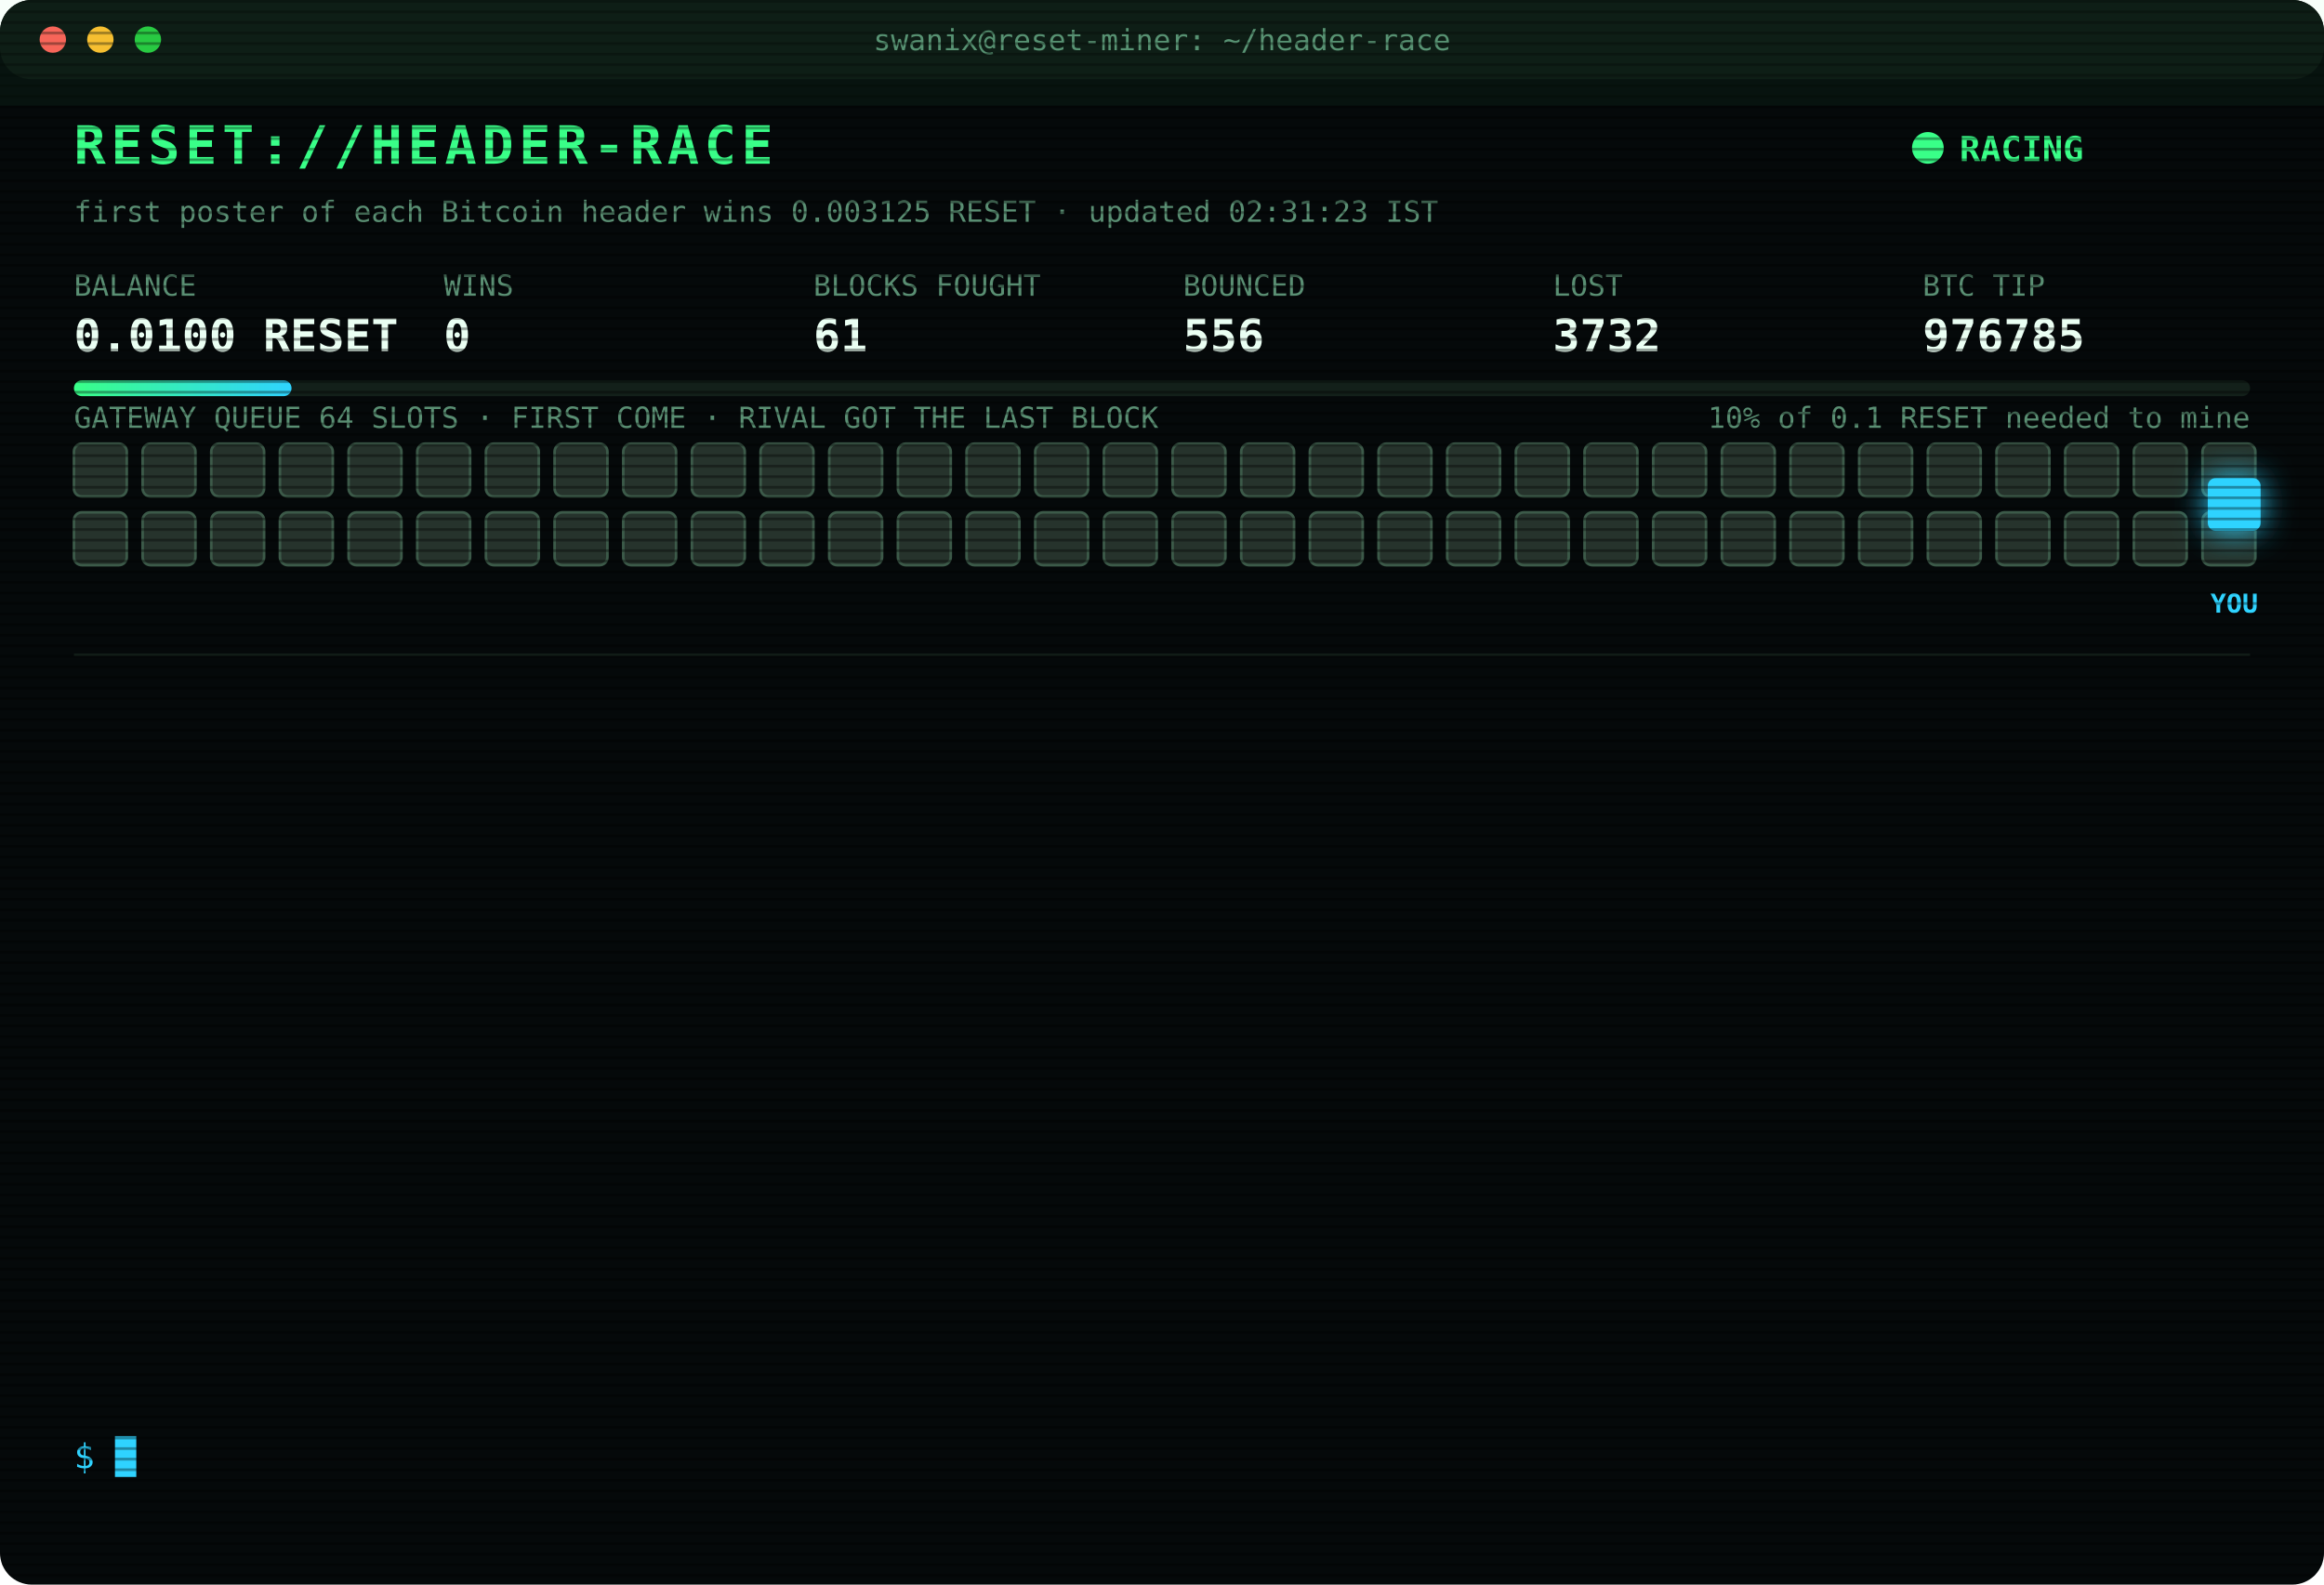
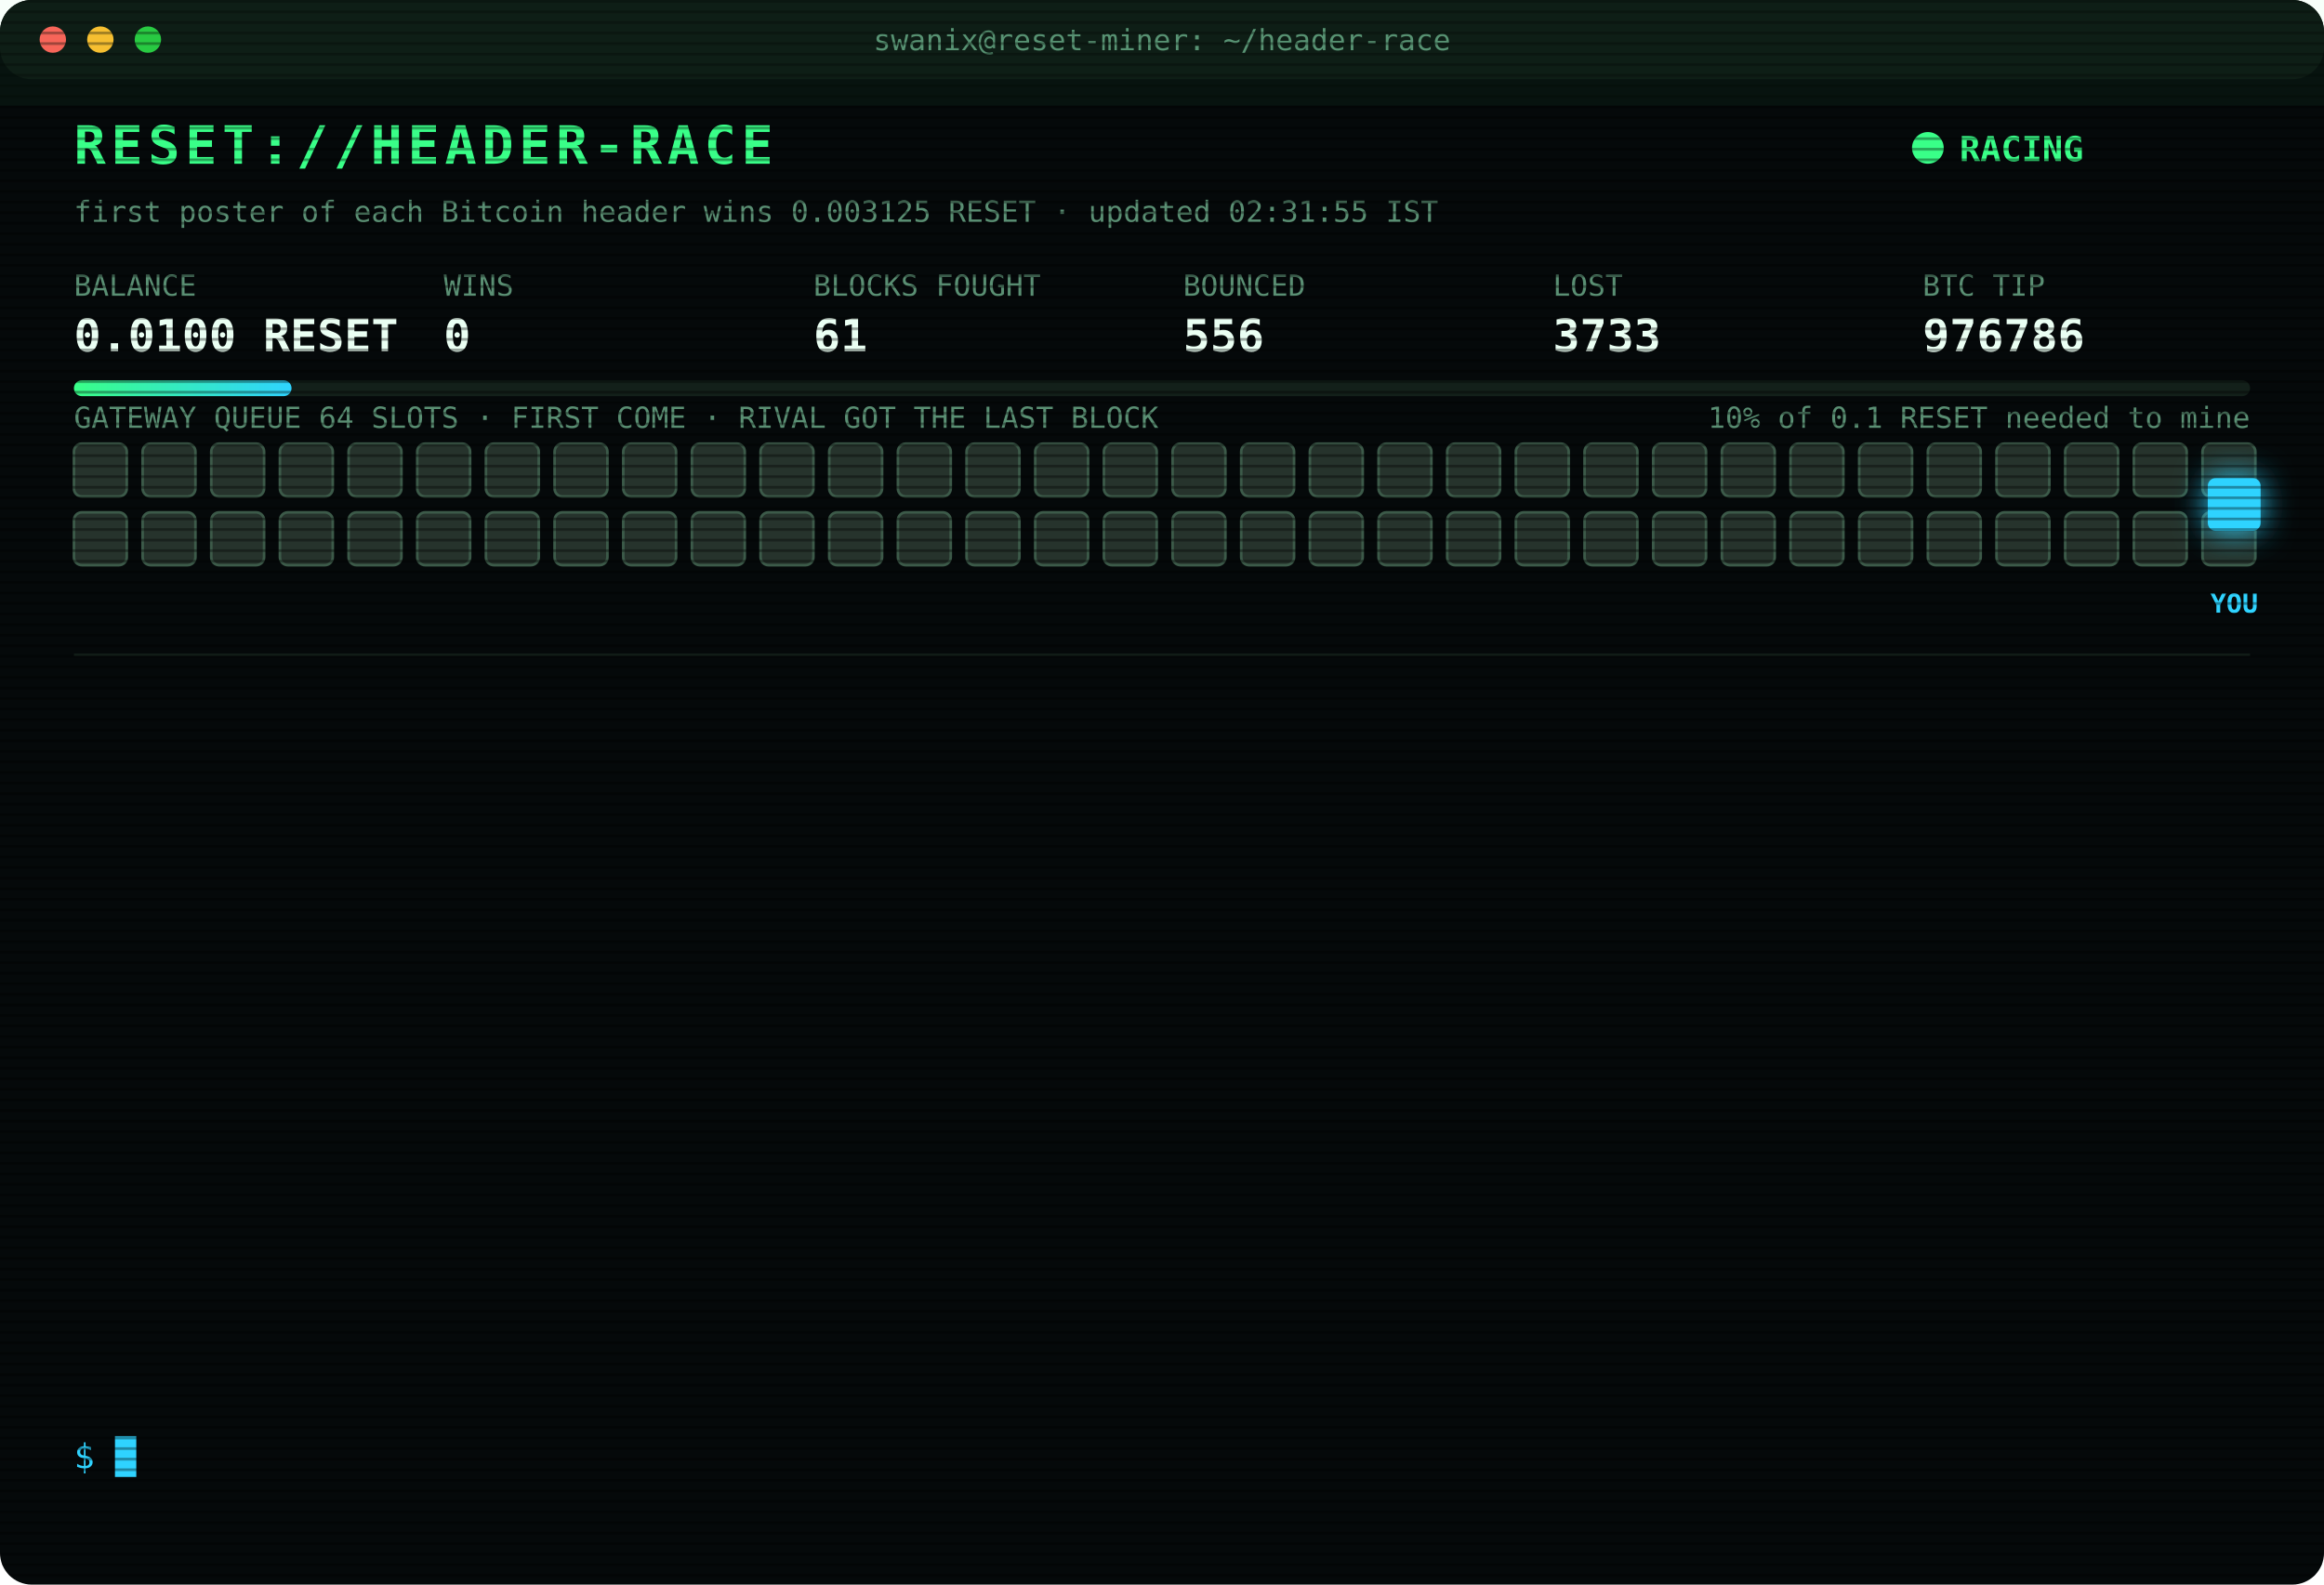
<svg xmlns="http://www.w3.org/2000/svg" width="880" height="600" viewBox="0 0 880 600" font-family="ui-monospace,SFMono-Regular,Menlo,Consolas,monospace">
  <style>
text{font-size:13px;fill:#7CFFB2}
.title{font-size:20px;font-weight:700;fill:#39FF88;letter-spacing:2px;animation:glitch 3s infinite steps(1)}
.sub{fill:#2fd3ff}.k{fill:#5a8f73;font-size:11px}.v{font-size:17px;font-weight:700;fill:#eafff3}
.ts{fill:#3f6b56}.boot{fill:#2fd3ff}.dim{fill:#5a8f73}.bad{fill:#ff4d6d}.warn{fill:#ffd23f}.mag{fill:#ff5cf0}.win{fill:#39FF88;font-weight:700}
.tag{font-size:10px;fill:#2fd3ff;font-weight:700}
.rival{fill:#26332c;stroke:#3c5a49;animation:jam 1.2s infinite alternate}
.idle{fill:#141c18;stroke:#22302a;animation:breathe 4s infinite}
.me{fill:#2fd3ff;filter:drop-shadow(0 0 6px #2fd3ff)}
.hover{animation:nudge 1.1s infinite ease-in-out}.bounce{animation:kick 1.4s infinite}
.ln{opacity:0;animation:in .4s forwards}
.cur{animation:blink 1s infinite steps(1)}
.scan{animation:scan 6s infinite linear}
.led{animation:blink 1.4s infinite}
@keyframes in{from{opacity:0;transform:translateX(-6px)}to{opacity:1;transform:none}}
@keyframes blink{50%{opacity:0}}
@keyframes jam{to{fill:#33463b}}
@keyframes breathe{50%{opacity:.4}}
@keyframes nudge{50%{transform:translateX(-10px)}}
@keyframes kick{0%,100%{transform:none}30%{transform:translateX(-14px)}55%{transform:translateX(10px) translateY(-6px)}}
@keyframes glitch{0%,92%{transform:none}93%{transform:translateX(2px);fill:#ff4d6d}95%{transform:translateX(-2px);fill:#2fd3ff}97%{transform:none}}
@keyframes scan{from{transform:translateY(-40px)}to{transform:translateY(600px)}}
</style>
  <defs>
    <pattern id="sl" width="4" height="4" patternUnits="userSpaceOnUse">
      <rect width="4" height="1" fill="#000" opacity=".35" />
    </pattern>
    <linearGradient id="bar">
      <stop offset="0" stop-color="#39FF88" />
      <stop offset="1" stop-color="#2fd3ff" />
    </linearGradient>
  </defs>
  <rect width="880" height="600" rx="12" fill="#05090a" />
  <rect width="880" height="30" rx="12" fill="#0d1512" />
  <circle cx="20" cy="15" r="5" fill="#ff5f57" />
  <circle cx="38" cy="15" r="5" fill="#febc2e" />
  <circle cx="56" cy="15" r="5" fill="#28c840" />
  <text x="440" y="19" text-anchor="middle" class="k">swanix@reset-miner: ~/header-race</text>
  <text x="28" y="62" class="title">RESET://HEADER-RACE</text>
  <circle class="led" cx="730" cy="56" r="6" fill="#39FF88" />
  <text x="742" y="61" class="win">RACING</text>
-   <text x="28" y="84" class="k">first poster of each Bitcoin header wins 0.003125 RESET · updated 02:31:23 IST</text>
+   <text x="28" y="84" class="k">first poster of each Bitcoin header wins 0.003125 RESET · updated 02:31:55 IST</text>
  <text x="28" y="112" class="k">BALANCE</text>
  <text x="28" y="133" class="v">0.0100 RESET</text>
  <text x="168" y="112" class="k">WINS</text>
  <text x="168" y="133" class="v">0</text>
  <text x="308" y="112" class="k">BLOCKS FOUGHT</text>
  <text x="308" y="133" class="v">61</text>
  <text x="448" y="112" class="k">BOUNCED</text>
  <text x="448" y="133" class="v">556</text>
  <text x="588" y="112" class="k">LOST</text>
-   <text x="588" y="133" class="v">3732</text>
+   <text x="588" y="133" class="v">3733</text>
  <text x="728" y="112" class="k">BTC TIP</text>
-   <text x="728" y="133" class="v">976785</text>
+   <text x="728" y="133" class="v">976786</text>
  <rect x="28" y="144" width="824" height="6" rx="3" fill="#13201a" />
  <rect x="28" y="144" width="82.4" height="6" rx="3" fill="url(#bar)" />
  <text x="852" y="162" text-anchor="end" class="k">10% of 0.1 RESET needed to mine</text>
  <text x="28" y="162" class="k">GATEWAY QUEUE 64 SLOTS · FIRST COME · RIVAL GOT THE LAST BLOCK</text>
  <rect class="rival" x="28" y="168" width="20" height="20" rx="3" style="animation-delay:0.00s" />
  <rect class="rival" x="54" y="168" width="20" height="20" rx="3" style="animation-delay:0.05s" />
  <rect class="rival" x="80" y="168" width="20" height="20" rx="3" style="animation-delay:0.10s" />
  <rect class="rival" x="106" y="168" width="20" height="20" rx="3" style="animation-delay:0.15s" />
  <rect class="rival" x="132" y="168" width="20" height="20" rx="3" style="animation-delay:0.20s" />
  <rect class="rival" x="158" y="168" width="20" height="20" rx="3" style="animation-delay:0.25s" />
  <rect class="rival" x="184" y="168" width="20" height="20" rx="3" style="animation-delay:0.30s" />
  <rect class="rival" x="210" y="168" width="20" height="20" rx="3" style="animation-delay:0.35s" />
  <rect class="rival" x="236" y="168" width="20" height="20" rx="3" style="animation-delay:0.40s" />
  <rect class="rival" x="262" y="168" width="20" height="20" rx="3" style="animation-delay:0.45s" />
  <rect class="rival" x="288" y="168" width="20" height="20" rx="3" style="animation-delay:0.50s" />
  <rect class="rival" x="314" y="168" width="20" height="20" rx="3" style="animation-delay:0.55s" />
  <rect class="rival" x="340" y="168" width="20" height="20" rx="3" style="animation-delay:0.60s" />
  <rect class="rival" x="366" y="168" width="20" height="20" rx="3" style="animation-delay:0.65s" />
  <rect class="rival" x="392" y="168" width="20" height="20" rx="3" style="animation-delay:0.70s" />
  <rect class="rival" x="418" y="168" width="20" height="20" rx="3" style="animation-delay:0.75s" />
  <rect class="rival" x="444" y="168" width="20" height="20" rx="3" style="animation-delay:0.80s" />
  <rect class="rival" x="470" y="168" width="20" height="20" rx="3" style="animation-delay:0.85s" />
  <rect class="rival" x="496" y="168" width="20" height="20" rx="3" style="animation-delay:0.90s" />
  <rect class="rival" x="522" y="168" width="20" height="20" rx="3" style="animation-delay:0.95s" />
  <rect class="rival" x="548" y="168" width="20" height="20" rx="3" style="animation-delay:1.00s" />
  <rect class="rival" x="574" y="168" width="20" height="20" rx="3" style="animation-delay:1.05s" />
  <rect class="rival" x="600" y="168" width="20" height="20" rx="3" style="animation-delay:1.10s" />
  <rect class="rival" x="626" y="168" width="20" height="20" rx="3" style="animation-delay:1.15s" />
  <rect class="rival" x="652" y="168" width="20" height="20" rx="3" style="animation-delay:1.20s" />
  <rect class="rival" x="678" y="168" width="20" height="20" rx="3" style="animation-delay:1.25s" />
  <rect class="rival" x="704" y="168" width="20" height="20" rx="3" style="animation-delay:1.30s" />
  <rect class="rival" x="730" y="168" width="20" height="20" rx="3" style="animation-delay:1.35s" />
  <rect class="rival" x="756" y="168" width="20" height="20" rx="3" style="animation-delay:1.40s" />
  <rect class="rival" x="782" y="168" width="20" height="20" rx="3" style="animation-delay:1.45s" />
  <rect class="rival" x="808" y="168" width="20" height="20" rx="3" style="animation-delay:1.50s" />
  <rect class="rival" x="834" y="168" width="20" height="20" rx="3" style="animation-delay:1.55s" />
  <rect class="rival" x="28" y="194" width="20" height="20" rx="3" style="animation-delay:1.60s" />
  <rect class="rival" x="54" y="194" width="20" height="20" rx="3" style="animation-delay:1.65s" />
  <rect class="rival" x="80" y="194" width="20" height="20" rx="3" style="animation-delay:1.70s" />
  <rect class="rival" x="106" y="194" width="20" height="20" rx="3" style="animation-delay:1.75s" />
  <rect class="rival" x="132" y="194" width="20" height="20" rx="3" style="animation-delay:1.80s" />
  <rect class="rival" x="158" y="194" width="20" height="20" rx="3" style="animation-delay:1.85s" />
  <rect class="rival" x="184" y="194" width="20" height="20" rx="3" style="animation-delay:1.90s" />
  <rect class="rival" x="210" y="194" width="20" height="20" rx="3" style="animation-delay:1.95s" />
  <rect class="rival" x="236" y="194" width="20" height="20" rx="3" style="animation-delay:2.00s" />
  <rect class="rival" x="262" y="194" width="20" height="20" rx="3" style="animation-delay:2.05s" />
  <rect class="rival" x="288" y="194" width="20" height="20" rx="3" style="animation-delay:2.10s" />
  <rect class="rival" x="314" y="194" width="20" height="20" rx="3" style="animation-delay:2.15s" />
  <rect class="rival" x="340" y="194" width="20" height="20" rx="3" style="animation-delay:2.20s" />
  <rect class="rival" x="366" y="194" width="20" height="20" rx="3" style="animation-delay:2.25s" />
  <rect class="rival" x="392" y="194" width="20" height="20" rx="3" style="animation-delay:2.30s" />
  <rect class="rival" x="418" y="194" width="20" height="20" rx="3" style="animation-delay:2.35s" />
  <rect class="rival" x="444" y="194" width="20" height="20" rx="3" style="animation-delay:2.40s" />
  <rect class="rival" x="470" y="194" width="20" height="20" rx="3" style="animation-delay:2.45s" />
  <rect class="rival" x="496" y="194" width="20" height="20" rx="3" style="animation-delay:2.50s" />
  <rect class="rival" x="522" y="194" width="20" height="20" rx="3" style="animation-delay:2.55s" />
  <rect class="rival" x="548" y="194" width="20" height="20" rx="3" style="animation-delay:2.60s" />
  <rect class="rival" x="574" y="194" width="20" height="20" rx="3" style="animation-delay:2.65s" />
  <rect class="rival" x="600" y="194" width="20" height="20" rx="3" style="animation-delay:2.70s" />
  <rect class="rival" x="626" y="194" width="20" height="20" rx="3" style="animation-delay:2.75s" />
  <rect class="rival" x="652" y="194" width="20" height="20" rx="3" style="animation-delay:2.80s" />
  <rect class="rival" x="678" y="194" width="20" height="20" rx="3" style="animation-delay:2.85s" />
  <rect class="rival" x="704" y="194" width="20" height="20" rx="3" style="animation-delay:2.90s" />
  <rect class="rival" x="730" y="194" width="20" height="20" rx="3" style="animation-delay:2.95s" />
  <rect class="rival" x="756" y="194" width="20" height="20" rx="3" style="animation-delay:3.00s" />
  <rect class="rival" x="782" y="194" width="20" height="20" rx="3" style="animation-delay:3.05s" />
  <rect class="rival" x="808" y="194" width="20" height="20" rx="3" style="animation-delay:3.10s" />
  <rect class="rival" x="834" y="194" width="20" height="20" rx="3" style="animation-delay:3.15s" />
  <g class="hover">
    <rect class="me" x="836" y="181" width="20" height="20" rx="3" />
    <text class="tag" x="846" y="232" text-anchor="middle">YOU</text>
  </g>
  <line x1="28" x2="852" y1="248" y2="248" stroke="#13201a" />
  <g class="ln" style="animation-delay:0.40s">
-     <text x="28" y="270" class="ts">01:05:48</text>
-     <text x="104" y="270" class="bad">[LOST] #976775 taken by a rival miner</text>
+     <text x="28" y="270" class="ts">01:21:20</text>
+     <text x="104" y="270" class="bad">[LOST] #976776 taken by a rival miner</text>
  </g>
  <g class="ln" style="animation-delay:0.65s">
-     <text x="28" y="292" class="ts">01:21:20</text>
-     <text x="104" y="292" class="bad">[LOST] #976776 taken by a rival miner</text>
+     <text x="28" y="292" class="ts">01:25:36</text>
+     <text x="104" y="292" class="bad">[LOST] #976777 taken by a rival miner</text>
  </g>
  <g class="ln" style="animation-delay:0.90s">
-     <text x="28" y="314" class="ts">01:25:36</text>
-     <text x="104" y="314" class="bad">[LOST] #976777 taken by a rival miner</text>
+     <text x="28" y="314" class="ts">01:25:56</text>
+     <text x="104" y="314" class="warn">[QUEUE FULL] #976778 bounced 64/64 · retry 1.7s · 1351ms</text>
  </g>
  <g class="ln" style="animation-delay:1.15s">
    <text x="28" y="336" class="ts">01:25:56</text>
-     <text x="104" y="336" class="warn">[QUEUE FULL] #976778 bounced 64/64 · retry 1.7s · 1351ms</text>
+     <text x="104" y="336" class="warn">[QUEUE FULL] #976778 bounced 64/64 · retry 1.7s · 842ms</text>
  </g>
  <g class="ln" style="animation-delay:1.40s">
-     <text x="28" y="358" class="ts">01:25:56</text>
-     <text x="104" y="358" class="warn">[QUEUE FULL] #976778 bounced 64/64 · retry 1.7s · 842ms</text>
+     <text x="28" y="358" class="ts">01:25:58</text>
+     <text x="104" y="358" class="bad">[GATEWAY DOWN] no response · 1157ms</text>
  </g>
  <g class="ln" style="animation-delay:1.65s">
-     <text x="28" y="380" class="ts">01:25:58</text>
-     <text x="104" y="380" class="bad">[GATEWAY DOWN] no response · 1157ms</text>
+     <text x="28" y="380" class="ts">01:26:01</text>
+     <text x="104" y="380" class="bad">[LOST] #976778 taken by a rival miner</text>
  </g>
  <g class="ln" style="animation-delay:1.90s">
-     <text x="28" y="402" class="ts">01:26:01</text>
-     <text x="104" y="402" class="bad">[LOST] #976778 taken by a rival miner</text>
+     <text x="28" y="402" class="ts">01:41:06</text>
+     <text x="104" y="402" class="bad">[LOST] #976779 taken by a rival miner</text>
  </g>
  <g class="ln" style="animation-delay:2.15s">
-     <text x="28" y="424" class="ts">01:41:06</text>
-     <text x="104" y="424" class="bad">[LOST] #976779 taken by a rival miner</text>
+     <text x="28" y="424" class="ts">01:55:17</text>
+     <text x="104" y="424" class="bad">[LOST] #976780 taken by a rival miner</text>
  </g>
  <g class="ln" style="animation-delay:2.40s">
-     <text x="28" y="446" class="ts">01:55:17</text>
-     <text x="104" y="446" class="bad">[LOST] #976780 taken by a rival miner</text>
+     <text x="28" y="446" class="ts">02:01:54</text>
+     <text x="104" y="446" class="bad">[LOST] #976782 taken by a rival miner</text>
  </g>
  <g class="ln" style="animation-delay:2.65s">
-     <text x="28" y="468" class="ts">02:01:54</text>
-     <text x="104" y="468" class="bad">[LOST] #976782 taken by a rival miner</text>
+     <text x="28" y="468" class="ts">02:12:54</text>
+     <text x="104" y="468" class="bad">[LOST] #976783 taken by a rival miner</text>
  </g>
  <g class="ln" style="animation-delay:2.90s">
-     <text x="28" y="490" class="ts">02:12:54</text>
-     <text x="104" y="490" class="bad">[LOST] #976783 taken by a rival miner</text>
+     <text x="28" y="490" class="ts">02:27:53</text>
+     <text x="104" y="490" class="bad">[LOST] #976784 taken by a rival miner</text>
  </g>
  <g class="ln" style="animation-delay:3.15s">
-     <text x="28" y="512" class="ts">02:27:53</text>
-     <text x="104" y="512" class="bad">[LOST] #976784 taken by a rival miner</text>
+     <text x="28" y="512" class="ts">02:31:23</text>
+     <text x="104" y="512" class="bad">[LOST] #976785 taken by a rival miner</text>
  </g>
  <g class="ln" style="animation-delay:3.40s">
-     <text x="28" y="534" class="ts">02:31:23</text>
-     <text x="104" y="534" class="bad">[LOST] #976785 taken by a rival miner</text>
+     <text x="28" y="534" class="ts">02:31:55</text>
+     <text x="104" y="534" class="bad">[LOST] #976786 taken by a rival miner</text>
  </g>
  <text x="28" y="556" class="sub">$ <tspan class="cur">█</tspan>
  </text>
  <rect width="880" height="600" rx="12" fill="url(#sl)" pointer-events="none" />
  <rect class="scan" width="880" height="40" fill="#39FF88" opacity=".04" />
</svg>
